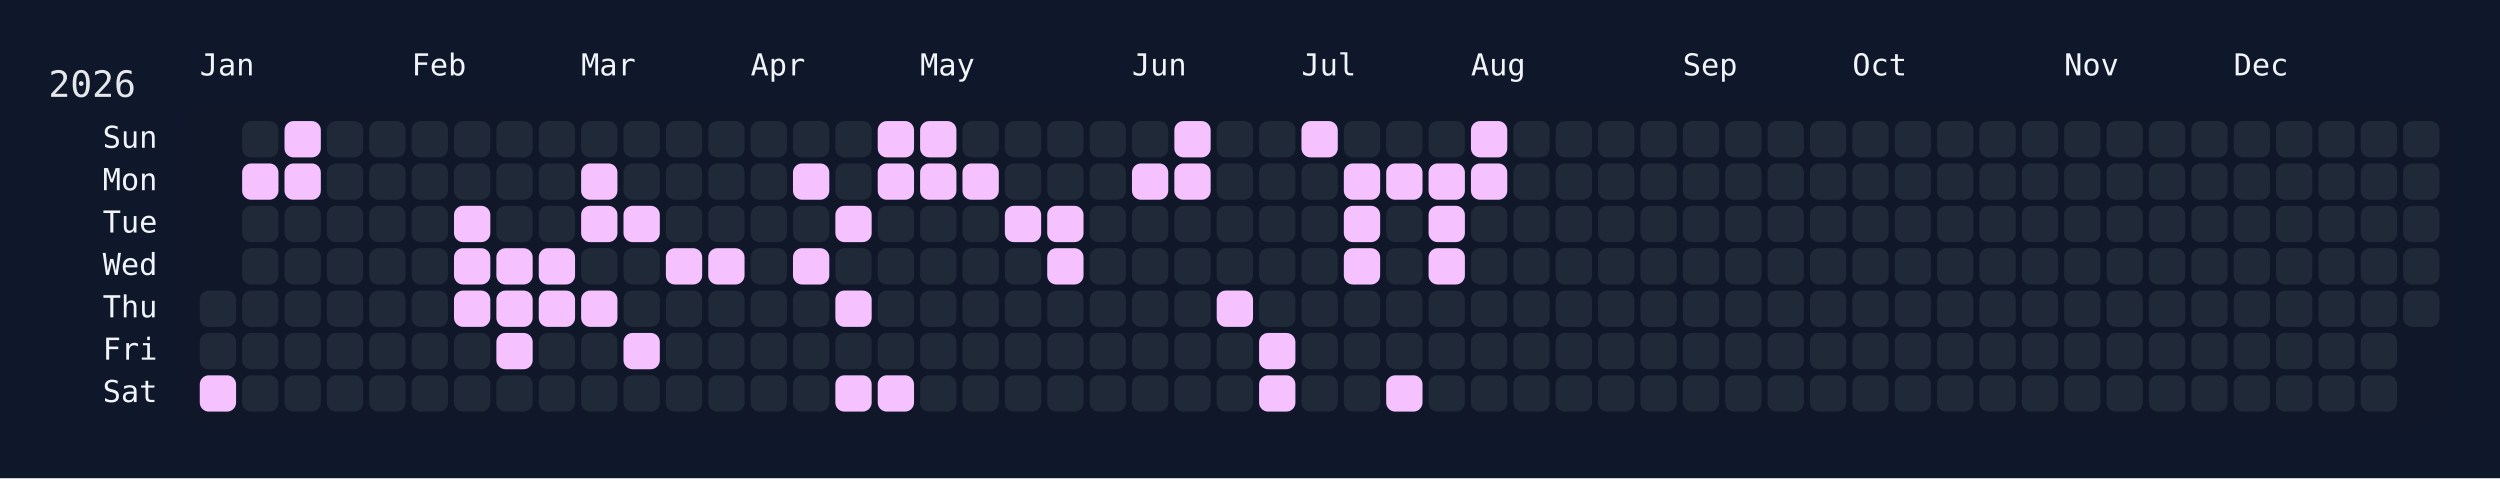
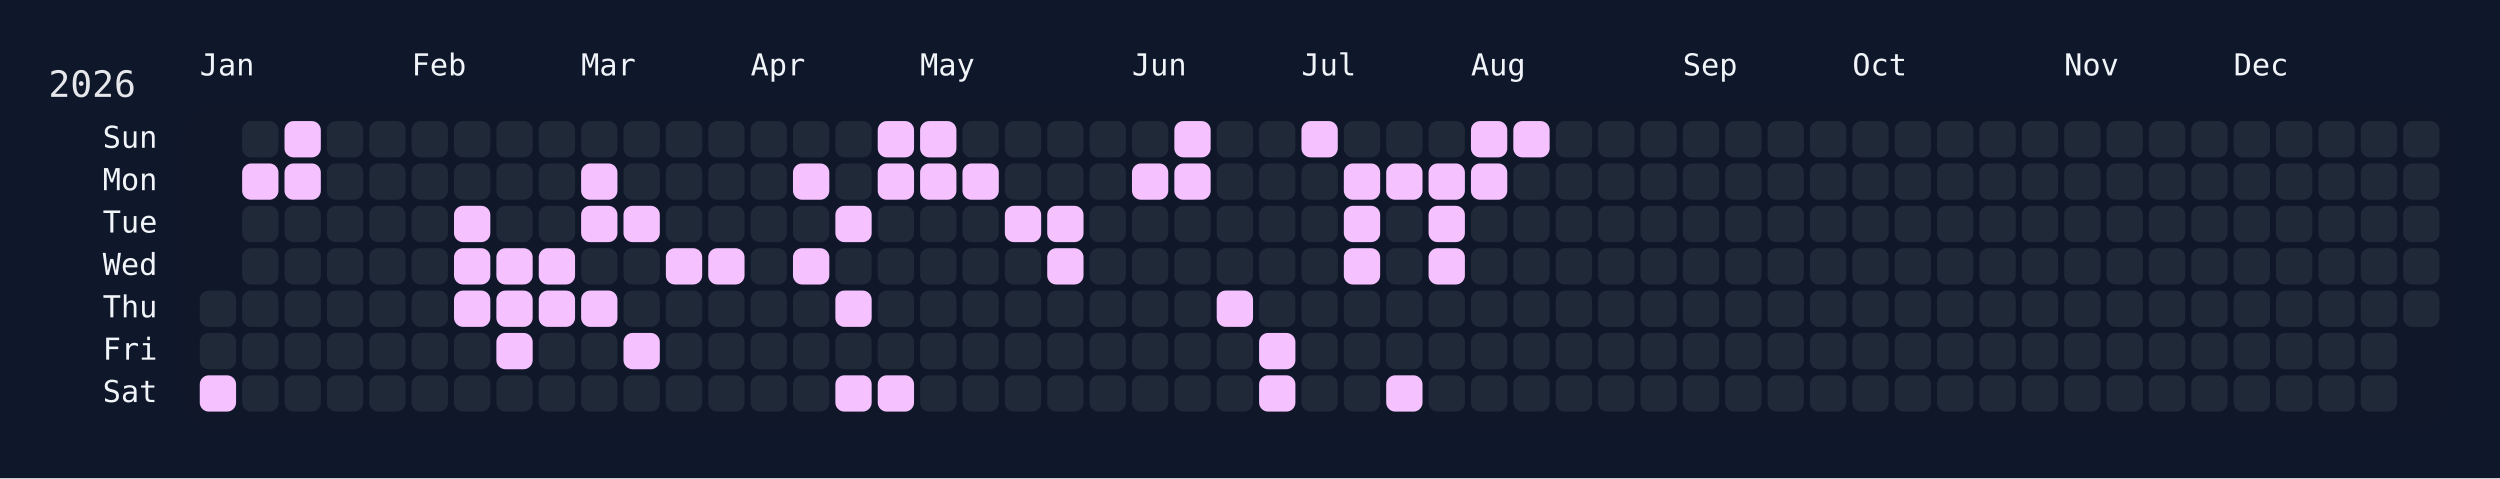
<svg xmlns="http://www.w3.org/2000/svg" width="826" height="158" viewBox="0 0 826 158">
  <rect width="826" height="158" fill="#0f172a" />
  <rect x="60" y="34" width="750" height="108" rx="12" ry="12" fill="rgba(15, 23, 42, 0.8)" />
  <text x="16" y="32" font-size="12" fill="#e5e7eb" font-family="JetBrains Mono, ui-monospace, SFMono-Regular, Menlo, Monaco, Consolas, monospace">2026</text>
  <text x="66" y="18" font-size="10" fill="#f1f5f9" font-family="JetBrains Mono, ui-monospace, SFMono-Regular, Menlo, Monaco, Consolas, monospace" dominant-baseline="hanging">Jan</text>
  <text x="136" y="18" font-size="10" fill="#f1f5f9" font-family="JetBrains Mono, ui-monospace, SFMono-Regular, Menlo, Monaco, Consolas, monospace" dominant-baseline="hanging">Feb</text>
  <text x="192" y="18" font-size="10" fill="#f1f5f9" font-family="JetBrains Mono, ui-monospace, SFMono-Regular, Menlo, Monaco, Consolas, monospace" dominant-baseline="hanging">Mar</text>
  <text x="248" y="18" font-size="10" fill="#f1f5f9" font-family="JetBrains Mono, ui-monospace, SFMono-Regular, Menlo, Monaco, Consolas, monospace" dominant-baseline="hanging">Apr</text>
  <text x="304" y="18" font-size="10" fill="#f1f5f9" font-family="JetBrains Mono, ui-monospace, SFMono-Regular, Menlo, Monaco, Consolas, monospace" dominant-baseline="hanging">May</text>
  <text x="374" y="18" font-size="10" fill="#f1f5f9" font-family="JetBrains Mono, ui-monospace, SFMono-Regular, Menlo, Monaco, Consolas, monospace" dominant-baseline="hanging">Jun</text>
  <text x="430" y="18" font-size="10" fill="#f1f5f9" font-family="JetBrains Mono, ui-monospace, SFMono-Regular, Menlo, Monaco, Consolas, monospace" dominant-baseline="hanging">Jul</text>
  <text x="486" y="18" font-size="10" fill="#f1f5f9" font-family="JetBrains Mono, ui-monospace, SFMono-Regular, Menlo, Monaco, Consolas, monospace" dominant-baseline="hanging">Aug</text>
  <text x="556" y="18" font-size="10" fill="#f1f5f9" font-family="JetBrains Mono, ui-monospace, SFMono-Regular, Menlo, Monaco, Consolas, monospace" dominant-baseline="hanging">Sep</text>
  <text x="612" y="18" font-size="10" fill="#f1f5f9" font-family="JetBrains Mono, ui-monospace, SFMono-Regular, Menlo, Monaco, Consolas, monospace" dominant-baseline="hanging">Oct</text>
  <text x="682" y="18" font-size="10" fill="#f1f5f9" font-family="JetBrains Mono, ui-monospace, SFMono-Regular, Menlo, Monaco, Consolas, monospace" dominant-baseline="hanging">Nov</text>
  <text x="738" y="18" font-size="10" fill="#f1f5f9" font-family="JetBrains Mono, ui-monospace, SFMono-Regular, Menlo, Monaco, Consolas, monospace" dominant-baseline="hanging">Dec</text>
  <text x="52" y="46.0" font-size="10" fill="#f1f5f9" font-family="JetBrains Mono, ui-monospace, SFMono-Regular, Menlo, Monaco, Consolas, monospace" text-anchor="end" dominant-baseline="middle">Sun</text>
  <text x="52" y="60.0" font-size="10" fill="#f1f5f9" font-family="JetBrains Mono, ui-monospace, SFMono-Regular, Menlo, Monaco, Consolas, monospace" text-anchor="end" dominant-baseline="middle">Mon</text>
  <text x="52" y="74.0" font-size="10" fill="#f1f5f9" font-family="JetBrains Mono, ui-monospace, SFMono-Regular, Menlo, Monaco, Consolas, monospace" text-anchor="end" dominant-baseline="middle">Tue</text>
  <text x="52" y="88.0" font-size="10" fill="#f1f5f9" font-family="JetBrains Mono, ui-monospace, SFMono-Regular, Menlo, Monaco, Consolas, monospace" text-anchor="end" dominant-baseline="middle">Wed</text>
  <text x="52" y="102.0" font-size="10" fill="#f1f5f9" font-family="JetBrains Mono, ui-monospace, SFMono-Regular, Menlo, Monaco, Consolas, monospace" text-anchor="end" dominant-baseline="middle">Thu</text>
  <text x="52" y="116.0" font-size="10" fill="#f1f5f9" font-family="JetBrains Mono, ui-monospace, SFMono-Regular, Menlo, Monaco, Consolas, monospace" text-anchor="end" dominant-baseline="middle">Fri</text>
  <text x="52" y="130.0" font-size="10" fill="#f1f5f9" font-family="JetBrains Mono, ui-monospace, SFMono-Regular, Menlo, Monaco, Consolas, monospace" text-anchor="end" dominant-baseline="middle">Sat</text>
  <g transform="translate(66,40)">
    <rect x="0" y="56" width="12" height="12" rx="3" ry="3" fill="#1f2937" data-date="2026-01-01" />
    <rect x="0" y="70" width="12" height="12" rx="3" ry="3" fill="#1f2937" data-date="2026-01-02" />
    <rect x="0" y="84" width="12" height="12" rx="3" ry="3" fill="#f5c2ff" data-date="2026-01-03" />
    <rect x="14" y="0" width="12" height="12" rx="3" ry="3" fill="#1f2937" data-date="2026-01-04" />
    <rect x="14" y="14" width="12" height="12" rx="3" ry="3" fill="#f5c2ff" data-date="2026-01-05" />
    <rect x="14" y="28" width="12" height="12" rx="3" ry="3" fill="#1f2937" data-date="2026-01-06" />
    <rect x="14" y="42" width="12" height="12" rx="3" ry="3" fill="#1f2937" data-date="2026-01-07" />
    <rect x="14" y="56" width="12" height="12" rx="3" ry="3" fill="#1f2937" data-date="2026-01-08" />
    <rect x="14" y="70" width="12" height="12" rx="3" ry="3" fill="#1f2937" data-date="2026-01-09" />
    <rect x="14" y="84" width="12" height="12" rx="3" ry="3" fill="#1f2937" data-date="2026-01-10" />
    <rect x="28" y="0" width="12" height="12" rx="3" ry="3" fill="#f5c2ff" data-date="2026-01-11" />
    <rect x="28" y="14" width="12" height="12" rx="3" ry="3" fill="#f5c2ff" data-date="2026-01-12" />
    <rect x="28" y="28" width="12" height="12" rx="3" ry="3" fill="#1f2937" data-date="2026-01-13" />
    <rect x="28" y="42" width="12" height="12" rx="3" ry="3" fill="#1f2937" data-date="2026-01-14" />
    <rect x="28" y="56" width="12" height="12" rx="3" ry="3" fill="#1f2937" data-date="2026-01-15" />
    <rect x="28" y="70" width="12" height="12" rx="3" ry="3" fill="#1f2937" data-date="2026-01-16" />
    <rect x="28" y="84" width="12" height="12" rx="3" ry="3" fill="#1f2937" data-date="2026-01-17" />
    <rect x="42" y="0" width="12" height="12" rx="3" ry="3" fill="#1f2937" data-date="2026-01-18" />
    <rect x="42" y="14" width="12" height="12" rx="3" ry="3" fill="#1f2937" data-date="2026-01-19" />
    <rect x="42" y="28" width="12" height="12" rx="3" ry="3" fill="#1f2937" data-date="2026-01-20" />
    <rect x="42" y="42" width="12" height="12" rx="3" ry="3" fill="#1f2937" data-date="2026-01-21" />
    <rect x="42" y="56" width="12" height="12" rx="3" ry="3" fill="#1f2937" data-date="2026-01-22" />
    <rect x="42" y="70" width="12" height="12" rx="3" ry="3" fill="#1f2937" data-date="2026-01-23" />
    <rect x="42" y="84" width="12" height="12" rx="3" ry="3" fill="#1f2937" data-date="2026-01-24" />
    <rect x="56" y="0" width="12" height="12" rx="3" ry="3" fill="#1f2937" data-date="2026-01-25" />
    <rect x="56" y="14" width="12" height="12" rx="3" ry="3" fill="#1f2937" data-date="2026-01-26" />
    <rect x="56" y="28" width="12" height="12" rx="3" ry="3" fill="#1f2937" data-date="2026-01-27" />
    <rect x="56" y="42" width="12" height="12" rx="3" ry="3" fill="#1f2937" data-date="2026-01-28" />
    <rect x="56" y="56" width="12" height="12" rx="3" ry="3" fill="#1f2937" data-date="2026-01-29" />
    <rect x="56" y="70" width="12" height="12" rx="3" ry="3" fill="#1f2937" data-date="2026-01-30" />
    <rect x="56" y="84" width="12" height="12" rx="3" ry="3" fill="#1f2937" data-date="2026-01-31" />
    <rect x="70" y="0" width="12" height="12" rx="3" ry="3" fill="#1f2937" data-date="2026-02-01" />
    <rect x="70" y="14" width="12" height="12" rx="3" ry="3" fill="#1f2937" data-date="2026-02-02" />
    <rect x="70" y="28" width="12" height="12" rx="3" ry="3" fill="#1f2937" data-date="2026-02-03" />
    <rect x="70" y="42" width="12" height="12" rx="3" ry="3" fill="#1f2937" data-date="2026-02-04" />
    <rect x="70" y="56" width="12" height="12" rx="3" ry="3" fill="#1f2937" data-date="2026-02-05" />
    <rect x="70" y="70" width="12" height="12" rx="3" ry="3" fill="#1f2937" data-date="2026-02-06" />
    <rect x="70" y="84" width="12" height="12" rx="3" ry="3" fill="#1f2937" data-date="2026-02-07" />
    <rect x="84" y="0" width="12" height="12" rx="3" ry="3" fill="#1f2937" data-date="2026-02-08" />
    <rect x="84" y="14" width="12" height="12" rx="3" ry="3" fill="#1f2937" data-date="2026-02-09" />
    <rect x="84" y="28" width="12" height="12" rx="3" ry="3" fill="#f5c2ff" data-date="2026-02-10" />
    <rect x="84" y="42" width="12" height="12" rx="3" ry="3" fill="#f5c2ff" data-date="2026-02-11" />
    <rect x="84" y="56" width="12" height="12" rx="3" ry="3" fill="#f5c2ff" data-date="2026-02-12" />
    <rect x="84" y="70" width="12" height="12" rx="3" ry="3" fill="#1f2937" data-date="2026-02-13" />
    <rect x="84" y="84" width="12" height="12" rx="3" ry="3" fill="#1f2937" data-date="2026-02-14" />
    <rect x="98" y="0" width="12" height="12" rx="3" ry="3" fill="#1f2937" data-date="2026-02-15" />
    <rect x="98" y="14" width="12" height="12" rx="3" ry="3" fill="#1f2937" data-date="2026-02-16" />
    <rect x="98" y="28" width="12" height="12" rx="3" ry="3" fill="#1f2937" data-date="2026-02-17" />
    <rect x="98" y="42" width="12" height="12" rx="3" ry="3" fill="#f5c2ff" data-date="2026-02-18" />
    <rect x="98" y="56" width="12" height="12" rx="3" ry="3" fill="#f5c2ff" data-date="2026-02-19" />
    <rect x="98" y="70" width="12" height="12" rx="3" ry="3" fill="#f5c2ff" data-date="2026-02-20" />
    <rect x="98" y="84" width="12" height="12" rx="3" ry="3" fill="#1f2937" data-date="2026-02-21" />
    <rect x="112" y="0" width="12" height="12" rx="3" ry="3" fill="#1f2937" data-date="2026-02-22" />
    <rect x="112" y="14" width="12" height="12" rx="3" ry="3" fill="#1f2937" data-date="2026-02-23" />
    <rect x="112" y="28" width="12" height="12" rx="3" ry="3" fill="#1f2937" data-date="2026-02-24" />
    <rect x="112" y="42" width="12" height="12" rx="3" ry="3" fill="#f5c2ff" data-date="2026-02-25" />
    <rect x="112" y="56" width="12" height="12" rx="3" ry="3" fill="#f5c2ff" data-date="2026-02-26" />
    <rect x="112" y="70" width="12" height="12" rx="3" ry="3" fill="#1f2937" data-date="2026-02-27" />
    <rect x="112" y="84" width="12" height="12" rx="3" ry="3" fill="#1f2937" data-date="2026-02-28" />
    <rect x="126" y="0" width="12" height="12" rx="3" ry="3" fill="#1f2937" data-date="2026-03-01" />
    <rect x="126" y="14" width="12" height="12" rx="3" ry="3" fill="#f5c2ff" data-date="2026-03-02" />
    <rect x="126" y="28" width="12" height="12" rx="3" ry="3" fill="#f5c2ff" data-date="2026-03-03" />
    <rect x="126" y="42" width="12" height="12" rx="3" ry="3" fill="#1f2937" data-date="2026-03-04" />
    <rect x="126" y="56" width="12" height="12" rx="3" ry="3" fill="#f5c2ff" data-date="2026-03-05" />
    <rect x="126" y="70" width="12" height="12" rx="3" ry="3" fill="#1f2937" data-date="2026-03-06" />
    <rect x="126" y="84" width="12" height="12" rx="3" ry="3" fill="#1f2937" data-date="2026-03-07" />
    <rect x="140" y="0" width="12" height="12" rx="3" ry="3" fill="#1f2937" data-date="2026-03-08" />
    <rect x="140" y="14" width="12" height="12" rx="3" ry="3" fill="#1f2937" data-date="2026-03-09" />
    <rect x="140" y="28" width="12" height="12" rx="3" ry="3" fill="#f5c2ff" data-date="2026-03-10" />
    <rect x="140" y="42" width="12" height="12" rx="3" ry="3" fill="#1f2937" data-date="2026-03-11" />
    <rect x="140" y="56" width="12" height="12" rx="3" ry="3" fill="#1f2937" data-date="2026-03-12" />
    <rect x="140" y="70" width="12" height="12" rx="3" ry="3" fill="#f5c2ff" data-date="2026-03-13" />
    <rect x="140" y="84" width="12" height="12" rx="3" ry="3" fill="#1f2937" data-date="2026-03-14" />
    <rect x="154" y="0" width="12" height="12" rx="3" ry="3" fill="#1f2937" data-date="2026-03-15" />
    <rect x="154" y="14" width="12" height="12" rx="3" ry="3" fill="#1f2937" data-date="2026-03-16" />
    <rect x="154" y="28" width="12" height="12" rx="3" ry="3" fill="#1f2937" data-date="2026-03-17" />
    <rect x="154" y="42" width="12" height="12" rx="3" ry="3" fill="#f5c2ff" data-date="2026-03-18" />
    <rect x="154" y="56" width="12" height="12" rx="3" ry="3" fill="#1f2937" data-date="2026-03-19" />
    <rect x="154" y="70" width="12" height="12" rx="3" ry="3" fill="#1f2937" data-date="2026-03-20" />
    <rect x="154" y="84" width="12" height="12" rx="3" ry="3" fill="#1f2937" data-date="2026-03-21" />
    <rect x="168" y="0" width="12" height="12" rx="3" ry="3" fill="#1f2937" data-date="2026-03-22" />
    <rect x="168" y="14" width="12" height="12" rx="3" ry="3" fill="#1f2937" data-date="2026-03-23" />
    <rect x="168" y="28" width="12" height="12" rx="3" ry="3" fill="#1f2937" data-date="2026-03-24" />
    <rect x="168" y="42" width="12" height="12" rx="3" ry="3" fill="#f5c2ff" data-date="2026-03-25" />
    <rect x="168" y="56" width="12" height="12" rx="3" ry="3" fill="#1f2937" data-date="2026-03-26" />
    <rect x="168" y="70" width="12" height="12" rx="3" ry="3" fill="#1f2937" data-date="2026-03-27" />
    <rect x="168" y="84" width="12" height="12" rx="3" ry="3" fill="#1f2937" data-date="2026-03-28" />
    <rect x="182" y="0" width="12" height="12" rx="3" ry="3" fill="#1f2937" data-date="2026-03-29" />
    <rect x="182" y="14" width="12" height="12" rx="3" ry="3" fill="#1f2937" data-date="2026-03-30" />
    <rect x="182" y="28" width="12" height="12" rx="3" ry="3" fill="#1f2937" data-date="2026-03-31" />
    <rect x="182" y="42" width="12" height="12" rx="3" ry="3" fill="#1f2937" data-date="2026-04-01" />
    <rect x="182" y="56" width="12" height="12" rx="3" ry="3" fill="#1f2937" data-date="2026-04-02" />
    <rect x="182" y="70" width="12" height="12" rx="3" ry="3" fill="#1f2937" data-date="2026-04-03" />
    <rect x="182" y="84" width="12" height="12" rx="3" ry="3" fill="#1f2937" data-date="2026-04-04" />
    <rect x="196" y="0" width="12" height="12" rx="3" ry="3" fill="#1f2937" data-date="2026-04-05" />
    <rect x="196" y="14" width="12" height="12" rx="3" ry="3" fill="#f5c2ff" data-date="2026-04-06" />
    <rect x="196" y="28" width="12" height="12" rx="3" ry="3" fill="#1f2937" data-date="2026-04-07" />
    <rect x="196" y="42" width="12" height="12" rx="3" ry="3" fill="#f5c2ff" data-date="2026-04-08" />
    <rect x="196" y="56" width="12" height="12" rx="3" ry="3" fill="#1f2937" data-date="2026-04-09" />
    <rect x="196" y="70" width="12" height="12" rx="3" ry="3" fill="#1f2937" data-date="2026-04-10" />
    <rect x="196" y="84" width="12" height="12" rx="3" ry="3" fill="#1f2937" data-date="2026-04-11" />
    <rect x="210" y="0" width="12" height="12" rx="3" ry="3" fill="#1f2937" data-date="2026-04-12" />
    <rect x="210" y="14" width="12" height="12" rx="3" ry="3" fill="#1f2937" data-date="2026-04-13" />
    <rect x="210" y="28" width="12" height="12" rx="3" ry="3" fill="#f5c2ff" data-date="2026-04-14" />
    <rect x="210" y="42" width="12" height="12" rx="3" ry="3" fill="#1f2937" data-date="2026-04-15" />
    <rect x="210" y="56" width="12" height="12" rx="3" ry="3" fill="#f5c2ff" data-date="2026-04-16" />
    <rect x="210" y="70" width="12" height="12" rx="3" ry="3" fill="#1f2937" data-date="2026-04-17" />
    <rect x="210" y="84" width="12" height="12" rx="3" ry="3" fill="#f5c2ff" data-date="2026-04-18" />
    <rect x="224" y="0" width="12" height="12" rx="3" ry="3" fill="#f5c2ff" data-date="2026-04-19" />
    <rect x="224" y="14" width="12" height="12" rx="3" ry="3" fill="#f5c2ff" data-date="2026-04-20" />
    <rect x="224" y="28" width="12" height="12" rx="3" ry="3" fill="#1f2937" data-date="2026-04-21" />
    <rect x="224" y="42" width="12" height="12" rx="3" ry="3" fill="#1f2937" data-date="2026-04-22" />
    <rect x="224" y="56" width="12" height="12" rx="3" ry="3" fill="#1f2937" data-date="2026-04-23" />
    <rect x="224" y="70" width="12" height="12" rx="3" ry="3" fill="#1f2937" data-date="2026-04-24" />
    <rect x="224" y="84" width="12" height="12" rx="3" ry="3" fill="#f5c2ff" data-date="2026-04-25" />
    <rect x="238" y="0" width="12" height="12" rx="3" ry="3" fill="#f5c2ff" data-date="2026-04-26" />
    <rect x="238" y="14" width="12" height="12" rx="3" ry="3" fill="#f5c2ff" data-date="2026-04-27" />
    <rect x="238" y="28" width="12" height="12" rx="3" ry="3" fill="#1f2937" data-date="2026-04-28" />
    <rect x="238" y="42" width="12" height="12" rx="3" ry="3" fill="#1f2937" data-date="2026-04-29" />
    <rect x="238" y="56" width="12" height="12" rx="3" ry="3" fill="#1f2937" data-date="2026-04-30" />
    <rect x="238" y="70" width="12" height="12" rx="3" ry="3" fill="#1f2937" data-date="2026-05-01" />
    <rect x="238" y="84" width="12" height="12" rx="3" ry="3" fill="#1f2937" data-date="2026-05-02" />
    <rect x="252" y="0" width="12" height="12" rx="3" ry="3" fill="#1f2937" data-date="2026-05-03" />
    <rect x="252" y="14" width="12" height="12" rx="3" ry="3" fill="#f5c2ff" data-date="2026-05-04" />
    <rect x="252" y="28" width="12" height="12" rx="3" ry="3" fill="#1f2937" data-date="2026-05-05" />
    <rect x="252" y="42" width="12" height="12" rx="3" ry="3" fill="#1f2937" data-date="2026-05-06" />
    <rect x="252" y="56" width="12" height="12" rx="3" ry="3" fill="#1f2937" data-date="2026-05-07" />
    <rect x="252" y="70" width="12" height="12" rx="3" ry="3" fill="#1f2937" data-date="2026-05-08" />
    <rect x="252" y="84" width="12" height="12" rx="3" ry="3" fill="#1f2937" data-date="2026-05-09" />
    <rect x="266" y="0" width="12" height="12" rx="3" ry="3" fill="#1f2937" data-date="2026-05-10" />
    <rect x="266" y="14" width="12" height="12" rx="3" ry="3" fill="#1f2937" data-date="2026-05-11" />
    <rect x="266" y="28" width="12" height="12" rx="3" ry="3" fill="#f5c2ff" data-date="2026-05-12" />
    <rect x="266" y="42" width="12" height="12" rx="3" ry="3" fill="#1f2937" data-date="2026-05-13" />
    <rect x="266" y="56" width="12" height="12" rx="3" ry="3" fill="#1f2937" data-date="2026-05-14" />
    <rect x="266" y="70" width="12" height="12" rx="3" ry="3" fill="#1f2937" data-date="2026-05-15" />
    <rect x="266" y="84" width="12" height="12" rx="3" ry="3" fill="#1f2937" data-date="2026-05-16" />
    <rect x="280" y="0" width="12" height="12" rx="3" ry="3" fill="#1f2937" data-date="2026-05-17" />
    <rect x="280" y="14" width="12" height="12" rx="3" ry="3" fill="#1f2937" data-date="2026-05-18" />
    <rect x="280" y="28" width="12" height="12" rx="3" ry="3" fill="#f5c2ff" data-date="2026-05-19" />
    <rect x="280" y="42" width="12" height="12" rx="3" ry="3" fill="#f5c2ff" data-date="2026-05-20" />
    <rect x="280" y="56" width="12" height="12" rx="3" ry="3" fill="#1f2937" data-date="2026-05-21" />
    <rect x="280" y="70" width="12" height="12" rx="3" ry="3" fill="#1f2937" data-date="2026-05-22" />
    <rect x="280" y="84" width="12" height="12" rx="3" ry="3" fill="#1f2937" data-date="2026-05-23" />
    <rect x="294" y="0" width="12" height="12" rx="3" ry="3" fill="#1f2937" data-date="2026-05-24" />
    <rect x="294" y="14" width="12" height="12" rx="3" ry="3" fill="#1f2937" data-date="2026-05-25" />
    <rect x="294" y="28" width="12" height="12" rx="3" ry="3" fill="#1f2937" data-date="2026-05-26" />
    <rect x="294" y="42" width="12" height="12" rx="3" ry="3" fill="#1f2937" data-date="2026-05-27" />
    <rect x="294" y="56" width="12" height="12" rx="3" ry="3" fill="#1f2937" data-date="2026-05-28" />
    <rect x="294" y="70" width="12" height="12" rx="3" ry="3" fill="#1f2937" data-date="2026-05-29" />
    <rect x="294" y="84" width="12" height="12" rx="3" ry="3" fill="#1f2937" data-date="2026-05-30" />
    <rect x="308" y="0" width="12" height="12" rx="3" ry="3" fill="#1f2937" data-date="2026-05-31" />
    <rect x="308" y="14" width="12" height="12" rx="3" ry="3" fill="#f5c2ff" data-date="2026-06-01" />
    <rect x="308" y="28" width="12" height="12" rx="3" ry="3" fill="#1f2937" data-date="2026-06-02" />
    <rect x="308" y="42" width="12" height="12" rx="3" ry="3" fill="#1f2937" data-date="2026-06-03" />
    <rect x="308" y="56" width="12" height="12" rx="3" ry="3" fill="#1f2937" data-date="2026-06-04" />
    <rect x="308" y="70" width="12" height="12" rx="3" ry="3" fill="#1f2937" data-date="2026-06-05" />
    <rect x="308" y="84" width="12" height="12" rx="3" ry="3" fill="#1f2937" data-date="2026-06-06" />
    <rect x="322" y="0" width="12" height="12" rx="3" ry="3" fill="#f5c2ff" data-date="2026-06-07" />
    <rect x="322" y="14" width="12" height="12" rx="3" ry="3" fill="#f5c2ff" data-date="2026-06-08" />
    <rect x="322" y="28" width="12" height="12" rx="3" ry="3" fill="#1f2937" data-date="2026-06-09" />
    <rect x="322" y="42" width="12" height="12" rx="3" ry="3" fill="#1f2937" data-date="2026-06-10" />
    <rect x="322" y="56" width="12" height="12" rx="3" ry="3" fill="#1f2937" data-date="2026-06-11" />
    <rect x="322" y="70" width="12" height="12" rx="3" ry="3" fill="#1f2937" data-date="2026-06-12" />
    <rect x="322" y="84" width="12" height="12" rx="3" ry="3" fill="#1f2937" data-date="2026-06-13" />
    <rect x="336" y="0" width="12" height="12" rx="3" ry="3" fill="#1f2937" data-date="2026-06-14" />
    <rect x="336" y="14" width="12" height="12" rx="3" ry="3" fill="#1f2937" data-date="2026-06-15" />
    <rect x="336" y="28" width="12" height="12" rx="3" ry="3" fill="#1f2937" data-date="2026-06-16" />
    <rect x="336" y="42" width="12" height="12" rx="3" ry="3" fill="#1f2937" data-date="2026-06-17" />
    <rect x="336" y="56" width="12" height="12" rx="3" ry="3" fill="#f5c2ff" data-date="2026-06-18" />
    <rect x="336" y="70" width="12" height="12" rx="3" ry="3" fill="#1f2937" data-date="2026-06-19" />
    <rect x="336" y="84" width="12" height="12" rx="3" ry="3" fill="#1f2937" data-date="2026-06-20" />
    <rect x="350" y="0" width="12" height="12" rx="3" ry="3" fill="#1f2937" data-date="2026-06-21" />
    <rect x="350" y="14" width="12" height="12" rx="3" ry="3" fill="#1f2937" data-date="2026-06-22" />
    <rect x="350" y="28" width="12" height="12" rx="3" ry="3" fill="#1f2937" data-date="2026-06-23" />
    <rect x="350" y="42" width="12" height="12" rx="3" ry="3" fill="#1f2937" data-date="2026-06-24" />
    <rect x="350" y="56" width="12" height="12" rx="3" ry="3" fill="#1f2937" data-date="2026-06-25" />
    <rect x="350" y="70" width="12" height="12" rx="3" ry="3" fill="#f5c2ff" data-date="2026-06-26" />
    <rect x="350" y="84" width="12" height="12" rx="3" ry="3" fill="#f5c2ff" data-date="2026-06-27" />
    <rect x="364" y="0" width="12" height="12" rx="3" ry="3" fill="#f5c2ff" data-date="2026-06-28" />
    <rect x="364" y="14" width="12" height="12" rx="3" ry="3" fill="#1f2937" data-date="2026-06-29" />
    <rect x="364" y="28" width="12" height="12" rx="3" ry="3" fill="#1f2937" data-date="2026-06-30" />
    <rect x="364" y="42" width="12" height="12" rx="3" ry="3" fill="#1f2937" data-date="2026-07-01" />
    <rect x="364" y="56" width="12" height="12" rx="3" ry="3" fill="#1f2937" data-date="2026-07-02" />
    <rect x="364" y="70" width="12" height="12" rx="3" ry="3" fill="#1f2937" data-date="2026-07-03" />
    <rect x="364" y="84" width="12" height="12" rx="3" ry="3" fill="#1f2937" data-date="2026-07-04" />
    <rect x="378" y="0" width="12" height="12" rx="3" ry="3" fill="#1f2937" data-date="2026-07-05" />
    <rect x="378" y="14" width="12" height="12" rx="3" ry="3" fill="#f5c2ff" data-date="2026-07-06" />
    <rect x="378" y="28" width="12" height="12" rx="3" ry="3" fill="#f5c2ff" data-date="2026-07-07" />
    <rect x="378" y="42" width="12" height="12" rx="3" ry="3" fill="#f5c2ff" data-date="2026-07-08" />
    <rect x="378" y="56" width="12" height="12" rx="3" ry="3" fill="#1f2937" data-date="2026-07-09" />
    <rect x="378" y="70" width="12" height="12" rx="3" ry="3" fill="#1f2937" data-date="2026-07-10" />
    <rect x="378" y="84" width="12" height="12" rx="3" ry="3" fill="#1f2937" data-date="2026-07-11" />
    <rect x="392" y="0" width="12" height="12" rx="3" ry="3" fill="#1f2937" data-date="2026-07-12" />
    <rect x="392" y="14" width="12" height="12" rx="3" ry="3" fill="#f5c2ff" data-date="2026-07-13" />
    <rect x="392" y="28" width="12" height="12" rx="3" ry="3" fill="#1f2937" data-date="2026-07-14" />
    <rect x="392" y="42" width="12" height="12" rx="3" ry="3" fill="#1f2937" data-date="2026-07-15" />
    <rect x="392" y="56" width="12" height="12" rx="3" ry="3" fill="#1f2937" data-date="2026-07-16" />
    <rect x="392" y="70" width="12" height="12" rx="3" ry="3" fill="#1f2937" data-date="2026-07-17" />
    <rect x="392" y="84" width="12" height="12" rx="3" ry="3" fill="#f5c2ff" data-date="2026-07-18" />
    <rect x="406" y="0" width="12" height="12" rx="3" ry="3" fill="#1f2937" data-date="2026-07-19" />
    <rect x="406" y="14" width="12" height="12" rx="3" ry="3" fill="#f5c2ff" data-date="2026-07-20" />
    <rect x="406" y="28" width="12" height="12" rx="3" ry="3" fill="#f5c2ff" data-date="2026-07-21" />
    <rect x="406" y="42" width="12" height="12" rx="3" ry="3" fill="#f5c2ff" data-date="2026-07-22" />
    <rect x="406" y="56" width="12" height="12" rx="3" ry="3" fill="#1f2937" data-date="2026-07-23" />
    <rect x="406" y="70" width="12" height="12" rx="3" ry="3" fill="#1f2937" data-date="2026-07-24" />
    <rect x="406" y="84" width="12" height="12" rx="3" ry="3" fill="#1f2937" data-date="2026-07-25" />
    <rect x="420" y="0" width="12" height="12" rx="3" ry="3" fill="#f5c2ff" data-date="2026-07-26" />
    <rect x="420" y="14" width="12" height="12" rx="3" ry="3" fill="#f5c2ff" data-date="2026-07-27" />
    <rect x="420" y="28" width="12" height="12" rx="3" ry="3" fill="#1f2937" data-date="2026-07-28" />
    <rect x="420" y="42" width="12" height="12" rx="3" ry="3" fill="#1f2937" data-date="2026-07-29" />
    <rect x="420" y="56" width="12" height="12" rx="3" ry="3" fill="#1f2937" data-date="2026-07-30" />
    <rect x="420" y="70" width="12" height="12" rx="3" ry="3" fill="#1f2937" data-date="2026-07-31" />
    <rect x="420" y="84" width="12" height="12" rx="3" ry="3" fill="#1f2937" data-date="2026-08-01" />
-     <rect x="434" y="0" width="12" height="12" rx="3" ry="3" fill="#1f2937" data-date="2026-08-02" />
+     <rect x="434" y="0" width="12" height="12" rx="3" ry="3" fill="#f5c2ff" data-date="2026-08-02" />
    <rect x="434" y="14" width="12" height="12" rx="3" ry="3" fill="#1f2937" data-date="2026-08-03" />
    <rect x="434" y="28" width="12" height="12" rx="3" ry="3" fill="#1f2937" data-date="2026-08-04" />
    <rect x="434" y="42" width="12" height="12" rx="3" ry="3" fill="#1f2937" data-date="2026-08-05" />
    <rect x="434" y="56" width="12" height="12" rx="3" ry="3" fill="#1f2937" data-date="2026-08-06" />
    <rect x="434" y="70" width="12" height="12" rx="3" ry="3" fill="#1f2937" data-date="2026-08-07" />
    <rect x="434" y="84" width="12" height="12" rx="3" ry="3" fill="#1f2937" data-date="2026-08-08" />
    <rect x="448" y="0" width="12" height="12" rx="3" ry="3" fill="#1f2937" data-date="2026-08-09" />
    <rect x="448" y="14" width="12" height="12" rx="3" ry="3" fill="#1f2937" data-date="2026-08-10" />
    <rect x="448" y="28" width="12" height="12" rx="3" ry="3" fill="#1f2937" data-date="2026-08-11" />
    <rect x="448" y="42" width="12" height="12" rx="3" ry="3" fill="#1f2937" data-date="2026-08-12" />
    <rect x="448" y="56" width="12" height="12" rx="3" ry="3" fill="#1f2937" data-date="2026-08-13" />
    <rect x="448" y="70" width="12" height="12" rx="3" ry="3" fill="#1f2937" data-date="2026-08-14" />
    <rect x="448" y="84" width="12" height="12" rx="3" ry="3" fill="#1f2937" data-date="2026-08-15" />
    <rect x="462" y="0" width="12" height="12" rx="3" ry="3" fill="#1f2937" data-date="2026-08-16" />
    <rect x="462" y="14" width="12" height="12" rx="3" ry="3" fill="#1f2937" data-date="2026-08-17" />
    <rect x="462" y="28" width="12" height="12" rx="3" ry="3" fill="#1f2937" data-date="2026-08-18" />
    <rect x="462" y="42" width="12" height="12" rx="3" ry="3" fill="#1f2937" data-date="2026-08-19" />
    <rect x="462" y="56" width="12" height="12" rx="3" ry="3" fill="#1f2937" data-date="2026-08-20" />
    <rect x="462" y="70" width="12" height="12" rx="3" ry="3" fill="#1f2937" data-date="2026-08-21" />
    <rect x="462" y="84" width="12" height="12" rx="3" ry="3" fill="#1f2937" data-date="2026-08-22" />
    <rect x="476" y="0" width="12" height="12" rx="3" ry="3" fill="#1f2937" data-date="2026-08-23" />
    <rect x="476" y="14" width="12" height="12" rx="3" ry="3" fill="#1f2937" data-date="2026-08-24" />
    <rect x="476" y="28" width="12" height="12" rx="3" ry="3" fill="#1f2937" data-date="2026-08-25" />
    <rect x="476" y="42" width="12" height="12" rx="3" ry="3" fill="#1f2937" data-date="2026-08-26" />
    <rect x="476" y="56" width="12" height="12" rx="3" ry="3" fill="#1f2937" data-date="2026-08-27" />
    <rect x="476" y="70" width="12" height="12" rx="3" ry="3" fill="#1f2937" data-date="2026-08-28" />
    <rect x="476" y="84" width="12" height="12" rx="3" ry="3" fill="#1f2937" data-date="2026-08-29" />
    <rect x="490" y="0" width="12" height="12" rx="3" ry="3" fill="#1f2937" data-date="2026-08-30" />
    <rect x="490" y="14" width="12" height="12" rx="3" ry="3" fill="#1f2937" data-date="2026-08-31" />
    <rect x="490" y="28" width="12" height="12" rx="3" ry="3" fill="#1f2937" data-date="2026-09-01" />
    <rect x="490" y="42" width="12" height="12" rx="3" ry="3" fill="#1f2937" data-date="2026-09-02" />
    <rect x="490" y="56" width="12" height="12" rx="3" ry="3" fill="#1f2937" data-date="2026-09-03" />
    <rect x="490" y="70" width="12" height="12" rx="3" ry="3" fill="#1f2937" data-date="2026-09-04" />
    <rect x="490" y="84" width="12" height="12" rx="3" ry="3" fill="#1f2937" data-date="2026-09-05" />
    <rect x="504" y="0" width="12" height="12" rx="3" ry="3" fill="#1f2937" data-date="2026-09-06" />
    <rect x="504" y="14" width="12" height="12" rx="3" ry="3" fill="#1f2937" data-date="2026-09-07" />
    <rect x="504" y="28" width="12" height="12" rx="3" ry="3" fill="#1f2937" data-date="2026-09-08" />
    <rect x="504" y="42" width="12" height="12" rx="3" ry="3" fill="#1f2937" data-date="2026-09-09" />
    <rect x="504" y="56" width="12" height="12" rx="3" ry="3" fill="#1f2937" data-date="2026-09-10" />
    <rect x="504" y="70" width="12" height="12" rx="3" ry="3" fill="#1f2937" data-date="2026-09-11" />
    <rect x="504" y="84" width="12" height="12" rx="3" ry="3" fill="#1f2937" data-date="2026-09-12" />
    <rect x="518" y="0" width="12" height="12" rx="3" ry="3" fill="#1f2937" data-date="2026-09-13" />
    <rect x="518" y="14" width="12" height="12" rx="3" ry="3" fill="#1f2937" data-date="2026-09-14" />
    <rect x="518" y="28" width="12" height="12" rx="3" ry="3" fill="#1f2937" data-date="2026-09-15" />
    <rect x="518" y="42" width="12" height="12" rx="3" ry="3" fill="#1f2937" data-date="2026-09-16" />
    <rect x="518" y="56" width="12" height="12" rx="3" ry="3" fill="#1f2937" data-date="2026-09-17" />
    <rect x="518" y="70" width="12" height="12" rx="3" ry="3" fill="#1f2937" data-date="2026-09-18" />
    <rect x="518" y="84" width="12" height="12" rx="3" ry="3" fill="#1f2937" data-date="2026-09-19" />
    <rect x="532" y="0" width="12" height="12" rx="3" ry="3" fill="#1f2937" data-date="2026-09-20" />
    <rect x="532" y="14" width="12" height="12" rx="3" ry="3" fill="#1f2937" data-date="2026-09-21" />
    <rect x="532" y="28" width="12" height="12" rx="3" ry="3" fill="#1f2937" data-date="2026-09-22" />
    <rect x="532" y="42" width="12" height="12" rx="3" ry="3" fill="#1f2937" data-date="2026-09-23" />
    <rect x="532" y="56" width="12" height="12" rx="3" ry="3" fill="#1f2937" data-date="2026-09-24" />
    <rect x="532" y="70" width="12" height="12" rx="3" ry="3" fill="#1f2937" data-date="2026-09-25" />
    <rect x="532" y="84" width="12" height="12" rx="3" ry="3" fill="#1f2937" data-date="2026-09-26" />
    <rect x="546" y="0" width="12" height="12" rx="3" ry="3" fill="#1f2937" data-date="2026-09-27" />
    <rect x="546" y="14" width="12" height="12" rx="3" ry="3" fill="#1f2937" data-date="2026-09-28" />
    <rect x="546" y="28" width="12" height="12" rx="3" ry="3" fill="#1f2937" data-date="2026-09-29" />
    <rect x="546" y="42" width="12" height="12" rx="3" ry="3" fill="#1f2937" data-date="2026-09-30" />
    <rect x="546" y="56" width="12" height="12" rx="3" ry="3" fill="#1f2937" data-date="2026-10-01" />
    <rect x="546" y="70" width="12" height="12" rx="3" ry="3" fill="#1f2937" data-date="2026-10-02" />
    <rect x="546" y="84" width="12" height="12" rx="3" ry="3" fill="#1f2937" data-date="2026-10-03" />
    <rect x="560" y="0" width="12" height="12" rx="3" ry="3" fill="#1f2937" data-date="2026-10-04" />
    <rect x="560" y="14" width="12" height="12" rx="3" ry="3" fill="#1f2937" data-date="2026-10-05" />
    <rect x="560" y="28" width="12" height="12" rx="3" ry="3" fill="#1f2937" data-date="2026-10-06" />
    <rect x="560" y="42" width="12" height="12" rx="3" ry="3" fill="#1f2937" data-date="2026-10-07" />
    <rect x="560" y="56" width="12" height="12" rx="3" ry="3" fill="#1f2937" data-date="2026-10-08" />
    <rect x="560" y="70" width="12" height="12" rx="3" ry="3" fill="#1f2937" data-date="2026-10-09" />
    <rect x="560" y="84" width="12" height="12" rx="3" ry="3" fill="#1f2937" data-date="2026-10-10" />
    <rect x="574" y="0" width="12" height="12" rx="3" ry="3" fill="#1f2937" data-date="2026-10-11" />
    <rect x="574" y="14" width="12" height="12" rx="3" ry="3" fill="#1f2937" data-date="2026-10-12" />
    <rect x="574" y="28" width="12" height="12" rx="3" ry="3" fill="#1f2937" data-date="2026-10-13" />
    <rect x="574" y="42" width="12" height="12" rx="3" ry="3" fill="#1f2937" data-date="2026-10-14" />
    <rect x="574" y="56" width="12" height="12" rx="3" ry="3" fill="#1f2937" data-date="2026-10-15" />
    <rect x="574" y="70" width="12" height="12" rx="3" ry="3" fill="#1f2937" data-date="2026-10-16" />
    <rect x="574" y="84" width="12" height="12" rx="3" ry="3" fill="#1f2937" data-date="2026-10-17" />
    <rect x="588" y="0" width="12" height="12" rx="3" ry="3" fill="#1f2937" data-date="2026-10-18" />
    <rect x="588" y="14" width="12" height="12" rx="3" ry="3" fill="#1f2937" data-date="2026-10-19" />
    <rect x="588" y="28" width="12" height="12" rx="3" ry="3" fill="#1f2937" data-date="2026-10-20" />
    <rect x="588" y="42" width="12" height="12" rx="3" ry="3" fill="#1f2937" data-date="2026-10-21" />
    <rect x="588" y="56" width="12" height="12" rx="3" ry="3" fill="#1f2937" data-date="2026-10-22" />
    <rect x="588" y="70" width="12" height="12" rx="3" ry="3" fill="#1f2937" data-date="2026-10-23" />
    <rect x="588" y="84" width="12" height="12" rx="3" ry="3" fill="#1f2937" data-date="2026-10-24" />
    <rect x="602" y="0" width="12" height="12" rx="3" ry="3" fill="#1f2937" data-date="2026-10-25" />
    <rect x="602" y="14" width="12" height="12" rx="3" ry="3" fill="#1f2937" data-date="2026-10-26" />
    <rect x="602" y="28" width="12" height="12" rx="3" ry="3" fill="#1f2937" data-date="2026-10-27" />
    <rect x="602" y="42" width="12" height="12" rx="3" ry="3" fill="#1f2937" data-date="2026-10-28" />
    <rect x="602" y="56" width="12" height="12" rx="3" ry="3" fill="#1f2937" data-date="2026-10-29" />
    <rect x="602" y="70" width="12" height="12" rx="3" ry="3" fill="#1f2937" data-date="2026-10-30" />
    <rect x="602" y="84" width="12" height="12" rx="3" ry="3" fill="#1f2937" data-date="2026-10-31" />
    <rect x="616" y="0" width="12" height="12" rx="3" ry="3" fill="#1f2937" data-date="2026-11-01" />
    <rect x="616" y="14" width="12" height="12" rx="3" ry="3" fill="#1f2937" data-date="2026-11-02" />
    <rect x="616" y="28" width="12" height="12" rx="3" ry="3" fill="#1f2937" data-date="2026-11-03" />
    <rect x="616" y="42" width="12" height="12" rx="3" ry="3" fill="#1f2937" data-date="2026-11-04" />
    <rect x="616" y="56" width="12" height="12" rx="3" ry="3" fill="#1f2937" data-date="2026-11-05" />
    <rect x="616" y="70" width="12" height="12" rx="3" ry="3" fill="#1f2937" data-date="2026-11-06" />
    <rect x="616" y="84" width="12" height="12" rx="3" ry="3" fill="#1f2937" data-date="2026-11-07" />
    <rect x="630" y="0" width="12" height="12" rx="3" ry="3" fill="#1f2937" data-date="2026-11-08" />
    <rect x="630" y="14" width="12" height="12" rx="3" ry="3" fill="#1f2937" data-date="2026-11-09" />
    <rect x="630" y="28" width="12" height="12" rx="3" ry="3" fill="#1f2937" data-date="2026-11-10" />
    <rect x="630" y="42" width="12" height="12" rx="3" ry="3" fill="#1f2937" data-date="2026-11-11" />
    <rect x="630" y="56" width="12" height="12" rx="3" ry="3" fill="#1f2937" data-date="2026-11-12" />
    <rect x="630" y="70" width="12" height="12" rx="3" ry="3" fill="#1f2937" data-date="2026-11-13" />
    <rect x="630" y="84" width="12" height="12" rx="3" ry="3" fill="#1f2937" data-date="2026-11-14" />
    <rect x="644" y="0" width="12" height="12" rx="3" ry="3" fill="#1f2937" data-date="2026-11-15" />
    <rect x="644" y="14" width="12" height="12" rx="3" ry="3" fill="#1f2937" data-date="2026-11-16" />
    <rect x="644" y="28" width="12" height="12" rx="3" ry="3" fill="#1f2937" data-date="2026-11-17" />
    <rect x="644" y="42" width="12" height="12" rx="3" ry="3" fill="#1f2937" data-date="2026-11-18" />
    <rect x="644" y="56" width="12" height="12" rx="3" ry="3" fill="#1f2937" data-date="2026-11-19" />
    <rect x="644" y="70" width="12" height="12" rx="3" ry="3" fill="#1f2937" data-date="2026-11-20" />
    <rect x="644" y="84" width="12" height="12" rx="3" ry="3" fill="#1f2937" data-date="2026-11-21" />
    <rect x="658" y="0" width="12" height="12" rx="3" ry="3" fill="#1f2937" data-date="2026-11-22" />
    <rect x="658" y="14" width="12" height="12" rx="3" ry="3" fill="#1f2937" data-date="2026-11-23" />
    <rect x="658" y="28" width="12" height="12" rx="3" ry="3" fill="#1f2937" data-date="2026-11-24" />
    <rect x="658" y="42" width="12" height="12" rx="3" ry="3" fill="#1f2937" data-date="2026-11-25" />
    <rect x="658" y="56" width="12" height="12" rx="3" ry="3" fill="#1f2937" data-date="2026-11-26" />
    <rect x="658" y="70" width="12" height="12" rx="3" ry="3" fill="#1f2937" data-date="2026-11-27" />
    <rect x="658" y="84" width="12" height="12" rx="3" ry="3" fill="#1f2937" data-date="2026-11-28" />
    <rect x="672" y="0" width="12" height="12" rx="3" ry="3" fill="#1f2937" data-date="2026-11-29" />
    <rect x="672" y="14" width="12" height="12" rx="3" ry="3" fill="#1f2937" data-date="2026-11-30" />
    <rect x="672" y="28" width="12" height="12" rx="3" ry="3" fill="#1f2937" data-date="2026-12-01" />
    <rect x="672" y="42" width="12" height="12" rx="3" ry="3" fill="#1f2937" data-date="2026-12-02" />
    <rect x="672" y="56" width="12" height="12" rx="3" ry="3" fill="#1f2937" data-date="2026-12-03" />
    <rect x="672" y="70" width="12" height="12" rx="3" ry="3" fill="#1f2937" data-date="2026-12-04" />
    <rect x="672" y="84" width="12" height="12" rx="3" ry="3" fill="#1f2937" data-date="2026-12-05" />
    <rect x="686" y="0" width="12" height="12" rx="3" ry="3" fill="#1f2937" data-date="2026-12-06" />
    <rect x="686" y="14" width="12" height="12" rx="3" ry="3" fill="#1f2937" data-date="2026-12-07" />
    <rect x="686" y="28" width="12" height="12" rx="3" ry="3" fill="#1f2937" data-date="2026-12-08" />
    <rect x="686" y="42" width="12" height="12" rx="3" ry="3" fill="#1f2937" data-date="2026-12-09" />
    <rect x="686" y="56" width="12" height="12" rx="3" ry="3" fill="#1f2937" data-date="2026-12-10" />
    <rect x="686" y="70" width="12" height="12" rx="3" ry="3" fill="#1f2937" data-date="2026-12-11" />
    <rect x="686" y="84" width="12" height="12" rx="3" ry="3" fill="#1f2937" data-date="2026-12-12" />
    <rect x="700" y="0" width="12" height="12" rx="3" ry="3" fill="#1f2937" data-date="2026-12-13" />
    <rect x="700" y="14" width="12" height="12" rx="3" ry="3" fill="#1f2937" data-date="2026-12-14" />
    <rect x="700" y="28" width="12" height="12" rx="3" ry="3" fill="#1f2937" data-date="2026-12-15" />
    <rect x="700" y="42" width="12" height="12" rx="3" ry="3" fill="#1f2937" data-date="2026-12-16" />
    <rect x="700" y="56" width="12" height="12" rx="3" ry="3" fill="#1f2937" data-date="2026-12-17" />
    <rect x="700" y="70" width="12" height="12" rx="3" ry="3" fill="#1f2937" data-date="2026-12-18" />
    <rect x="700" y="84" width="12" height="12" rx="3" ry="3" fill="#1f2937" data-date="2026-12-19" />
    <rect x="714" y="0" width="12" height="12" rx="3" ry="3" fill="#1f2937" data-date="2026-12-20" />
    <rect x="714" y="14" width="12" height="12" rx="3" ry="3" fill="#1f2937" data-date="2026-12-21" />
    <rect x="714" y="28" width="12" height="12" rx="3" ry="3" fill="#1f2937" data-date="2026-12-22" />
    <rect x="714" y="42" width="12" height="12" rx="3" ry="3" fill="#1f2937" data-date="2026-12-23" />
    <rect x="714" y="56" width="12" height="12" rx="3" ry="3" fill="#1f2937" data-date="2026-12-24" />
    <rect x="714" y="70" width="12" height="12" rx="3" ry="3" fill="#1f2937" data-date="2026-12-25" />
    <rect x="714" y="84" width="12" height="12" rx="3" ry="3" fill="#1f2937" data-date="2026-12-26" />
    <rect x="728" y="0" width="12" height="12" rx="3" ry="3" fill="#1f2937" data-date="2026-12-27" />
    <rect x="728" y="14" width="12" height="12" rx="3" ry="3" fill="#1f2937" data-date="2026-12-28" />
    <rect x="728" y="28" width="12" height="12" rx="3" ry="3" fill="#1f2937" data-date="2026-12-29" />
    <rect x="728" y="42" width="12" height="12" rx="3" ry="3" fill="#1f2937" data-date="2026-12-30" />
    <rect x="728" y="56" width="12" height="12" rx="3" ry="3" fill="#1f2937" data-date="2026-12-31" />
  </g>
</svg>
